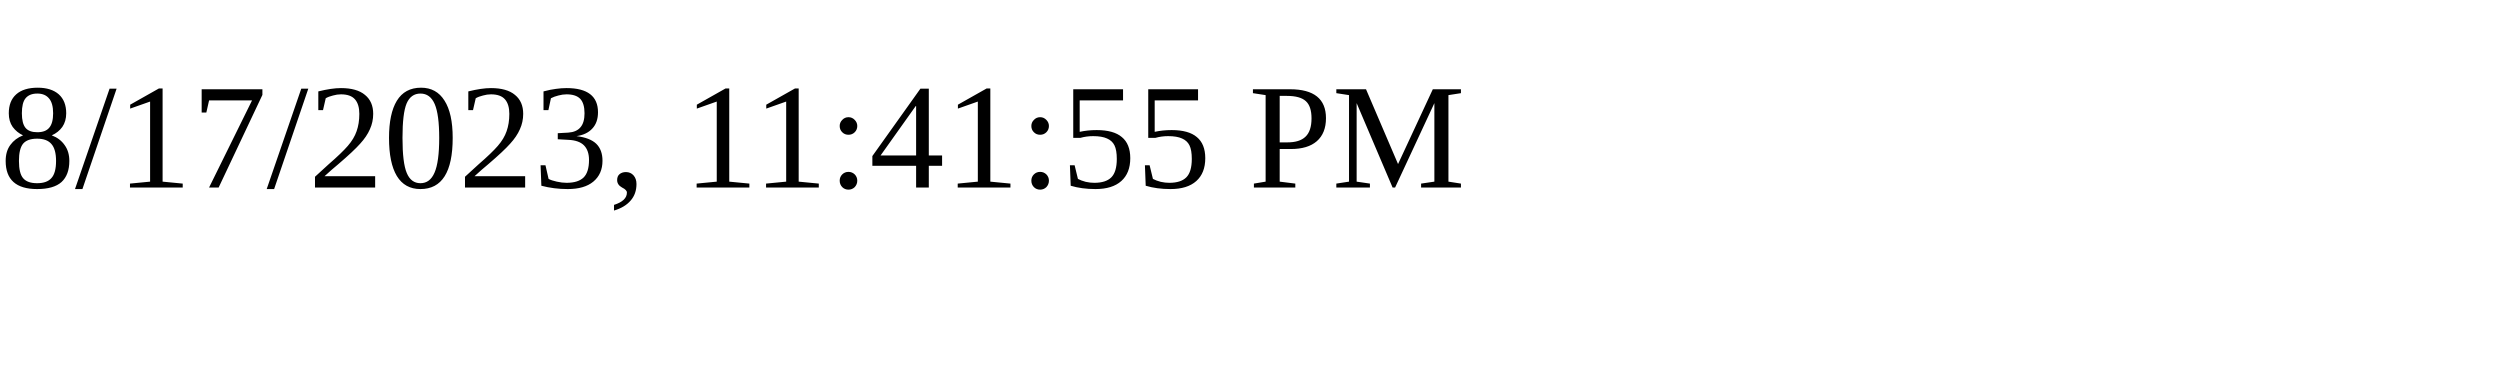
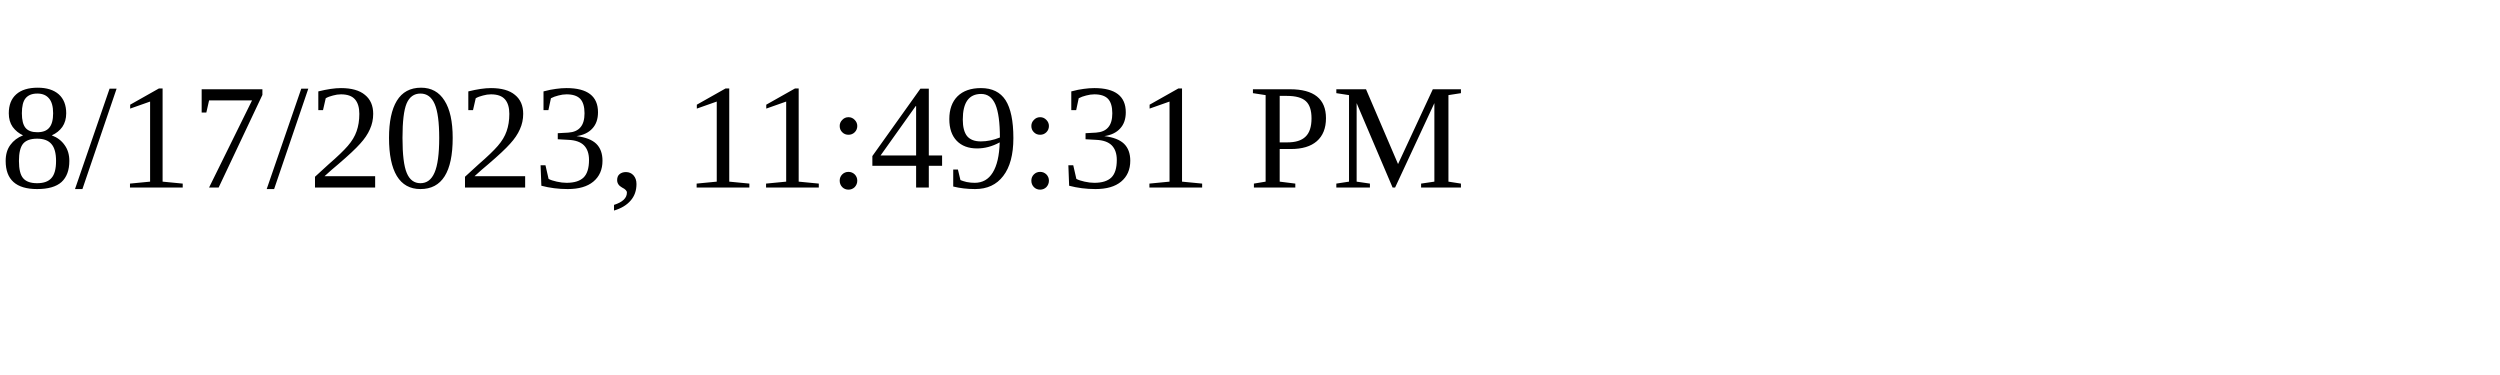
<svg xmlns="http://www.w3.org/2000/svg" height="30" width="200">
-   <text x="0" y="15">8/17/2023, 11:41:55 PM</text>
+   <text x="0" y="15">8/17/2023, 11:49:31 PM</text>
</svg>
